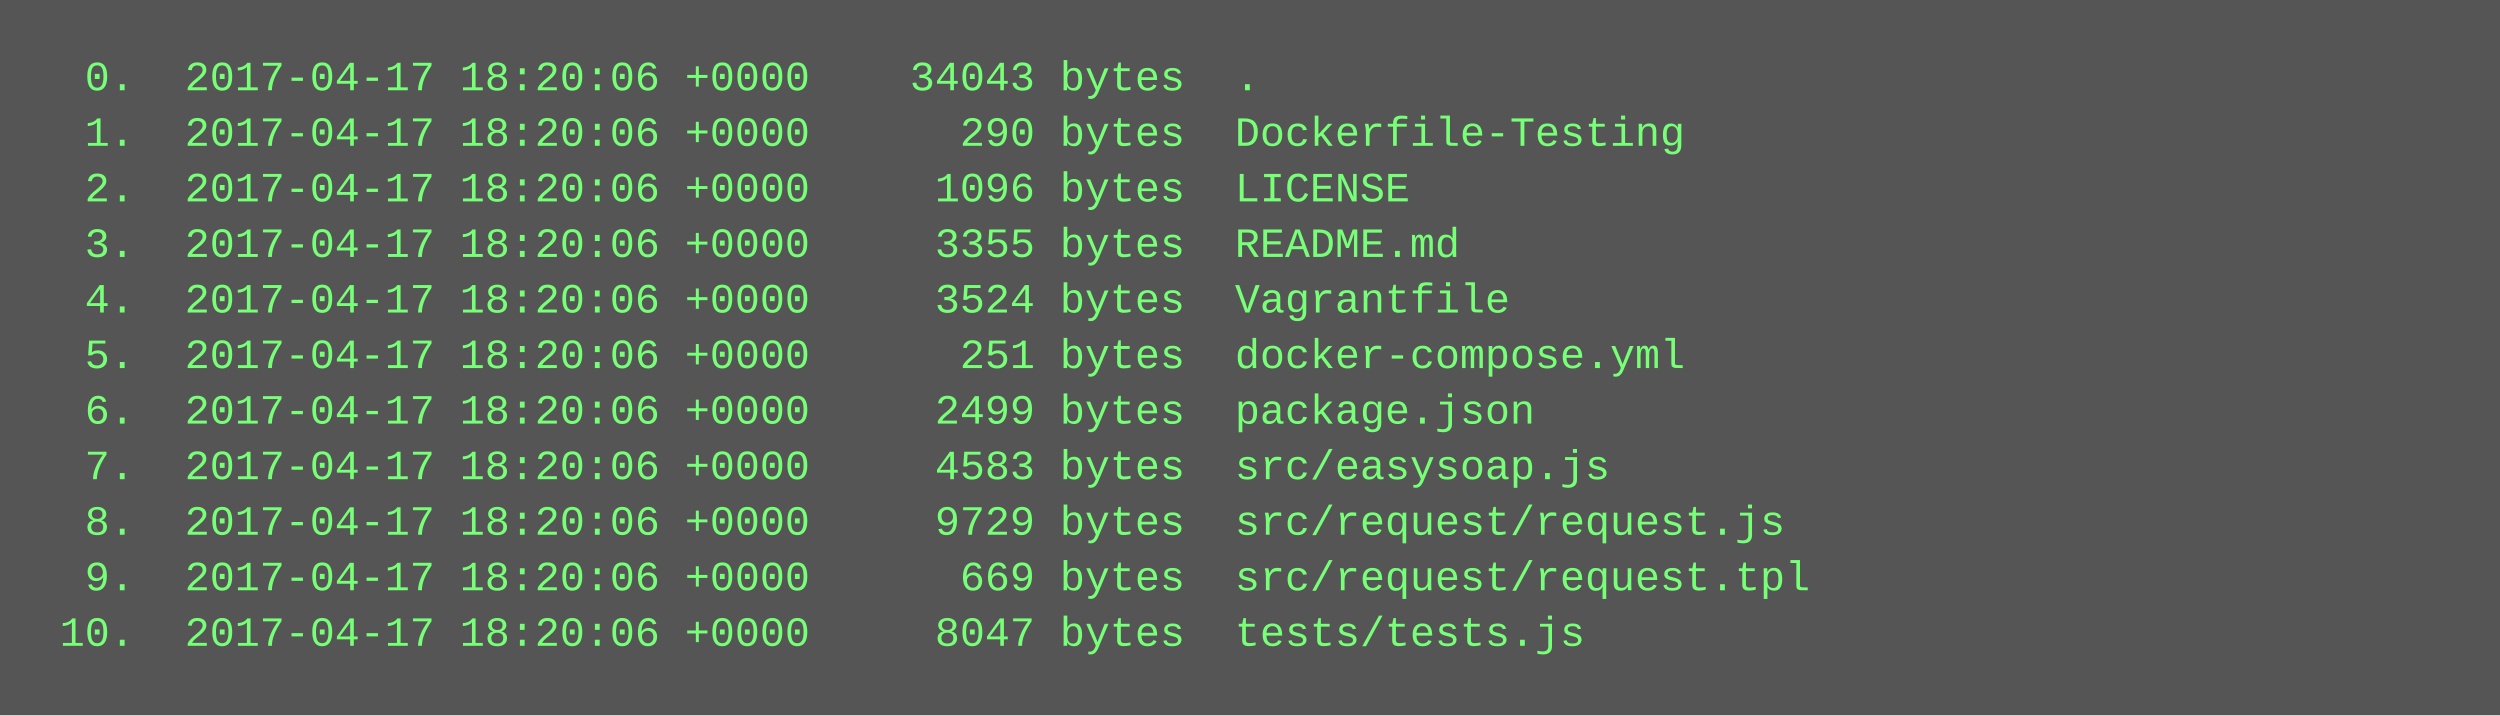
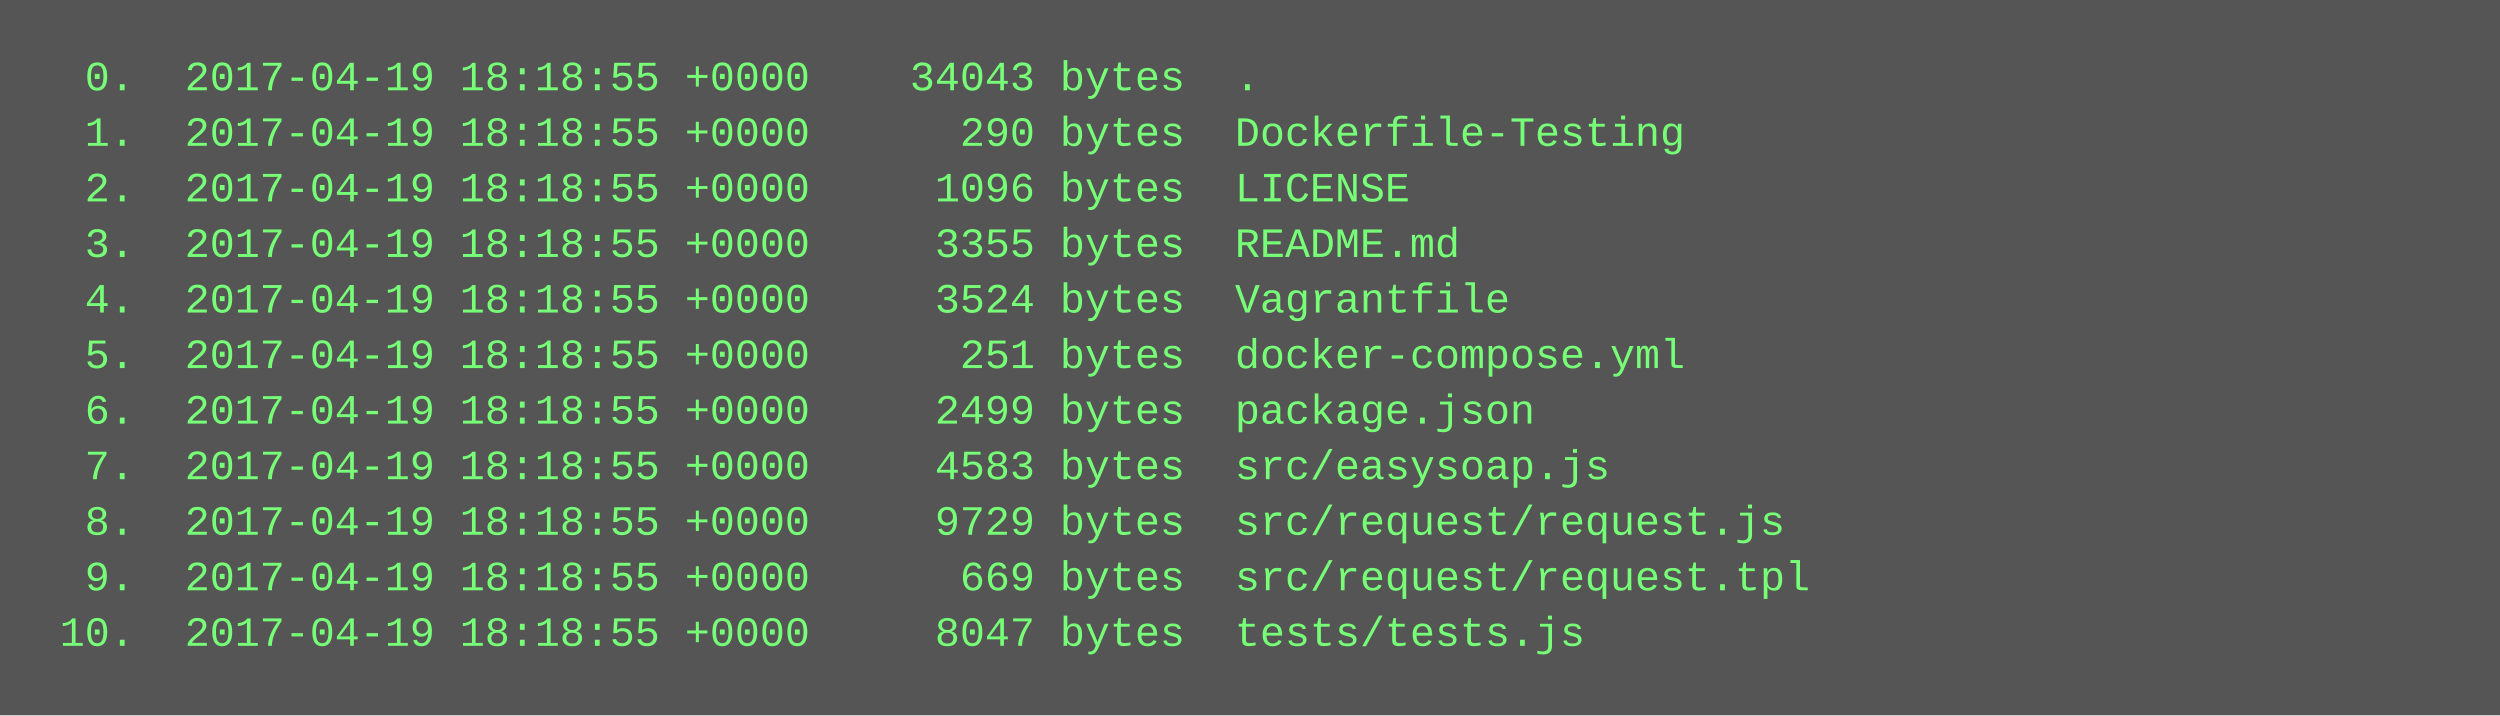
<svg xmlns="http://www.w3.org/2000/svg" height="206" width="720">
  <rect height="206" fill="#555" width="720" />
  <text fill="#7f7" font-family="Courier New" font-size="12" xml:space="preserve">
-     <tspan x="10" y="26">  0.  2017-04-17 18:20:06 +0000    34043 bytes  .</tspan>
-     <tspan x="10" y="42">  1.  2017-04-17 18:20:06 +0000      290 bytes  Dockerfile-Testing</tspan>
-     <tspan x="10" y="58">  2.  2017-04-17 18:20:06 +0000     1096 bytes  LICENSE</tspan>
-     <tspan x="10" y="74">  3.  2017-04-17 18:20:06 +0000     3355 bytes  README.md</tspan>
-     <tspan x="10" y="90">  4.  2017-04-17 18:20:06 +0000     3524 bytes  Vagrantfile</tspan>
-     <tspan x="10" y="106">  5.  2017-04-17 18:20:06 +0000      251 bytes  docker-compose.yml</tspan>
-     <tspan x="10" y="122">  6.  2017-04-17 18:20:06 +0000     2499 bytes  package.json</tspan>
-     <tspan x="10" y="138">  7.  2017-04-17 18:20:06 +0000     4583 bytes  src/easysoap.js</tspan>
-     <tspan x="10" y="154">  8.  2017-04-17 18:20:06 +0000     9729 bytes  src/request/request.js</tspan>
-     <tspan x="10" y="170">  9.  2017-04-17 18:20:06 +0000      669 bytes  src/request/request.tpl</tspan>
-     <tspan x="10" y="186"> 10.  2017-04-17 18:20:06 +0000     8047 bytes  tests/tests.js</tspan>
+     <tspan x="10" y="26">  0.  2017-04-19 18:18:55 +0000    34043 bytes  .</tspan>
+     <tspan x="10" y="42">  1.  2017-04-19 18:18:55 +0000      290 bytes  Dockerfile-Testing</tspan>
+     <tspan x="10" y="58">  2.  2017-04-19 18:18:55 +0000     1096 bytes  LICENSE</tspan>
+     <tspan x="10" y="74">  3.  2017-04-19 18:18:55 +0000     3355 bytes  README.md</tspan>
+     <tspan x="10" y="90">  4.  2017-04-19 18:18:55 +0000     3524 bytes  Vagrantfile</tspan>
+     <tspan x="10" y="106">  5.  2017-04-19 18:18:55 +0000      251 bytes  docker-compose.yml</tspan>
+     <tspan x="10" y="122">  6.  2017-04-19 18:18:55 +0000     2499 bytes  package.json</tspan>
+     <tspan x="10" y="138">  7.  2017-04-19 18:18:55 +0000     4583 bytes  src/easysoap.js</tspan>
+     <tspan x="10" y="154">  8.  2017-04-19 18:18:55 +0000     9729 bytes  src/request/request.js</tspan>
+     <tspan x="10" y="170">  9.  2017-04-19 18:18:55 +0000      669 bytes  src/request/request.tpl</tspan>
+     <tspan x="10" y="186"> 10.  2017-04-19 18:18:55 +0000     8047 bytes  tests/tests.js</tspan>
  </text>
</svg>
